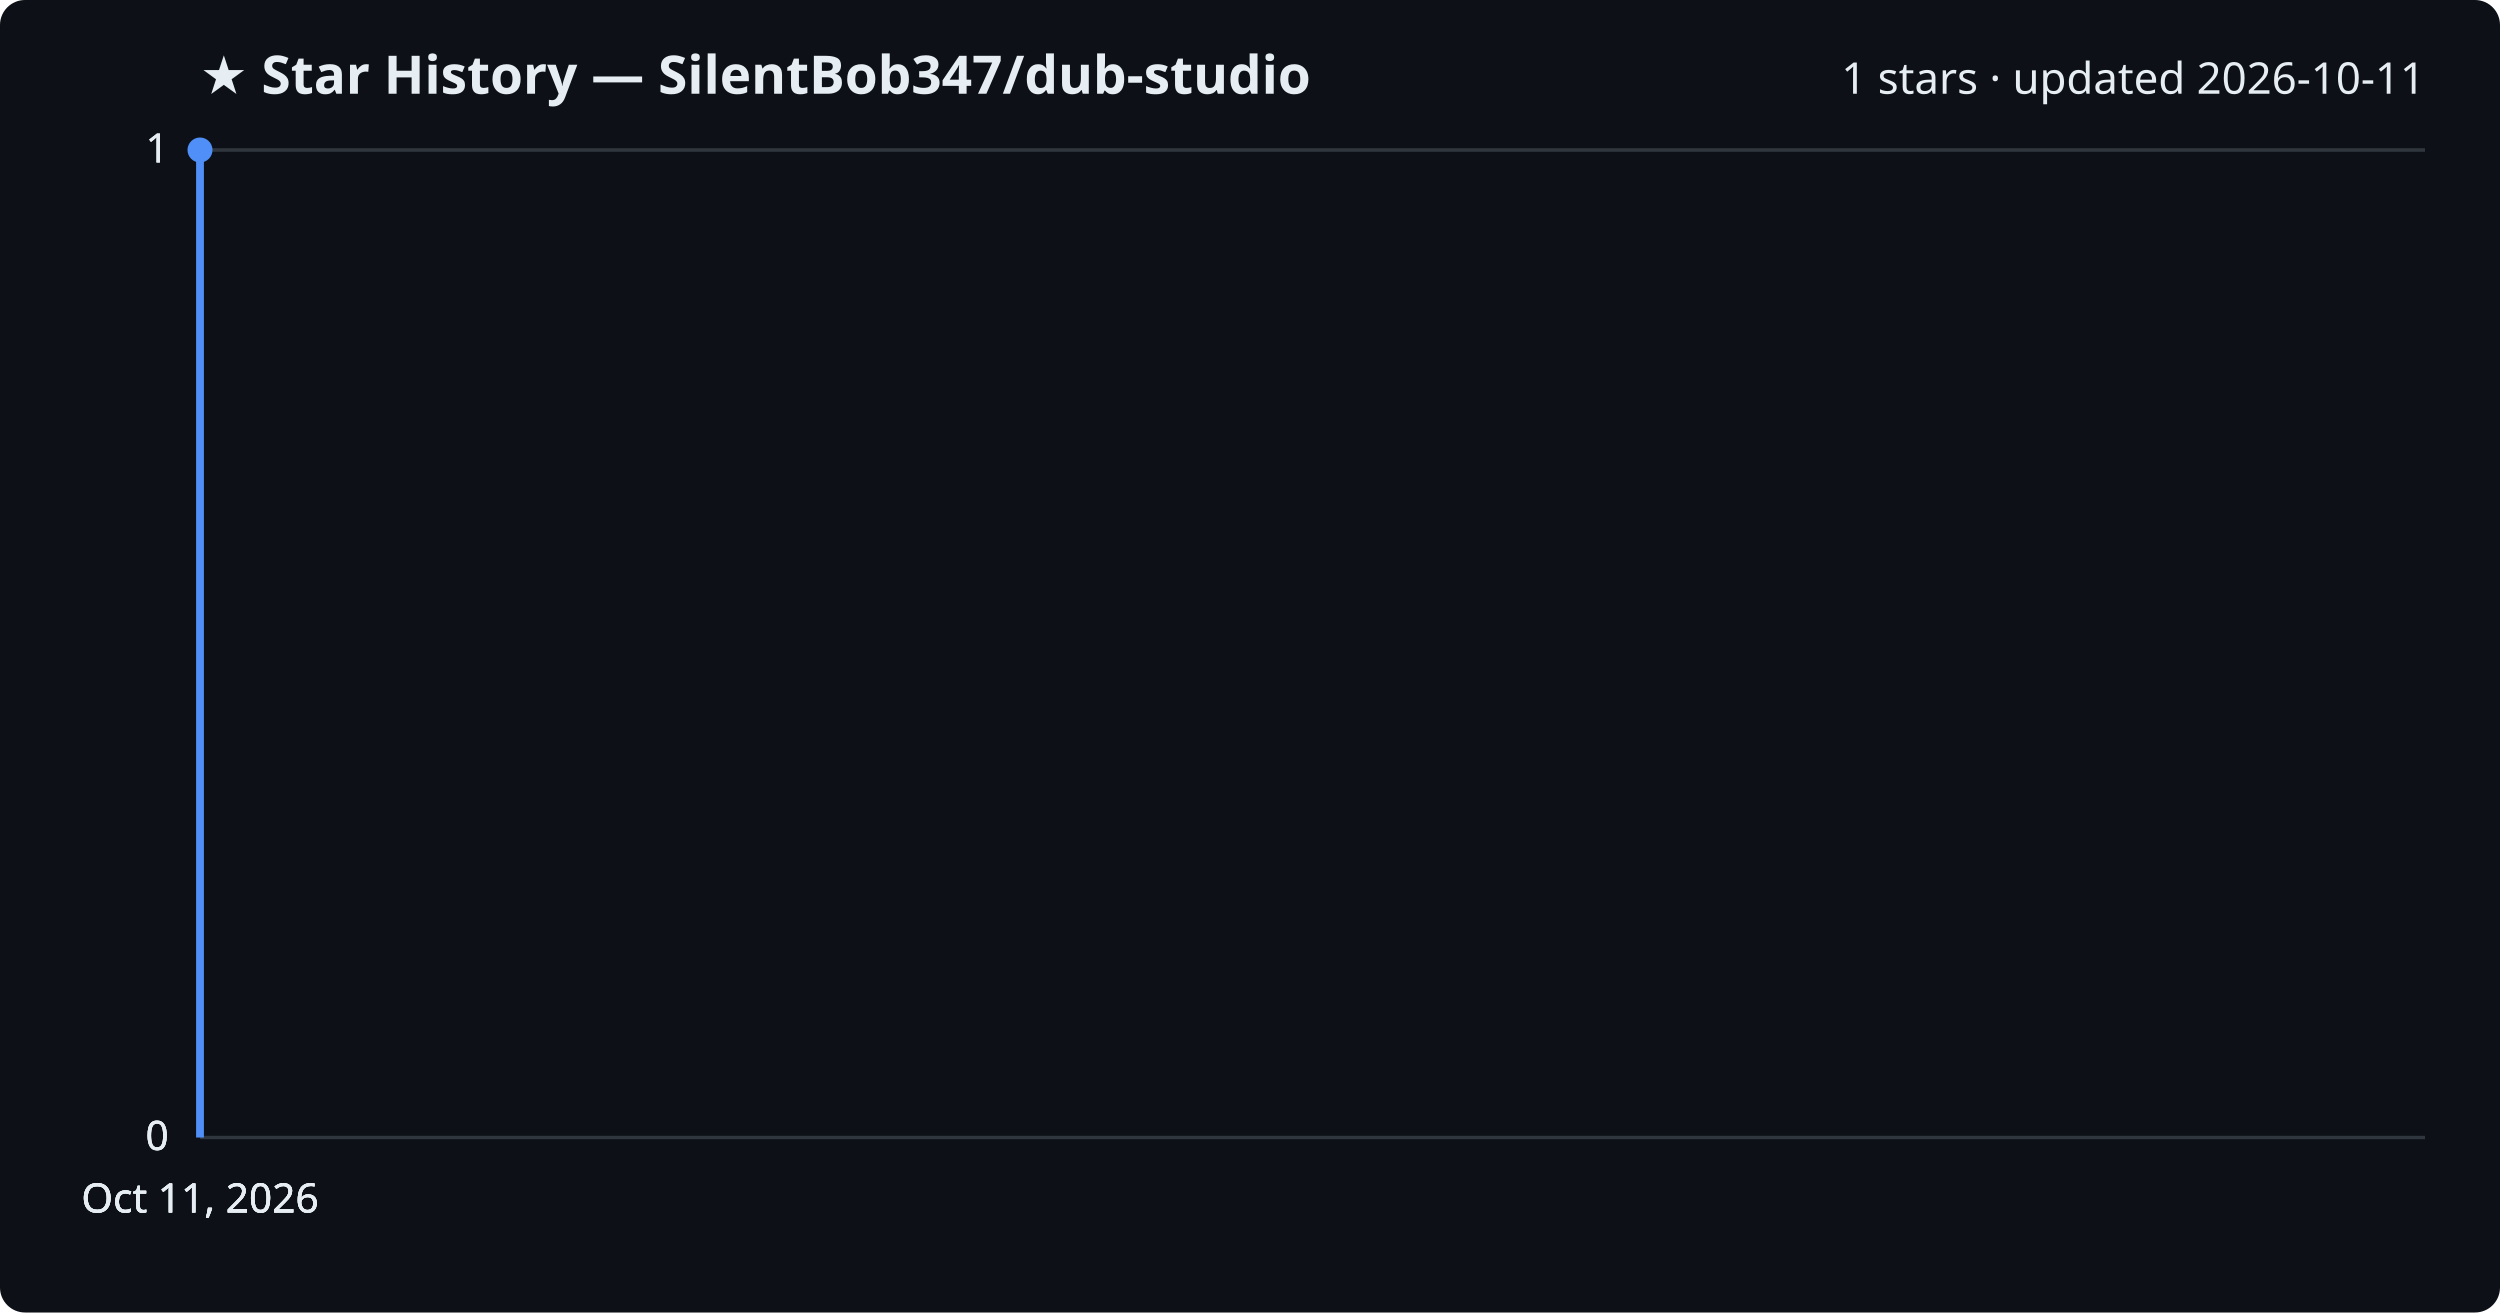
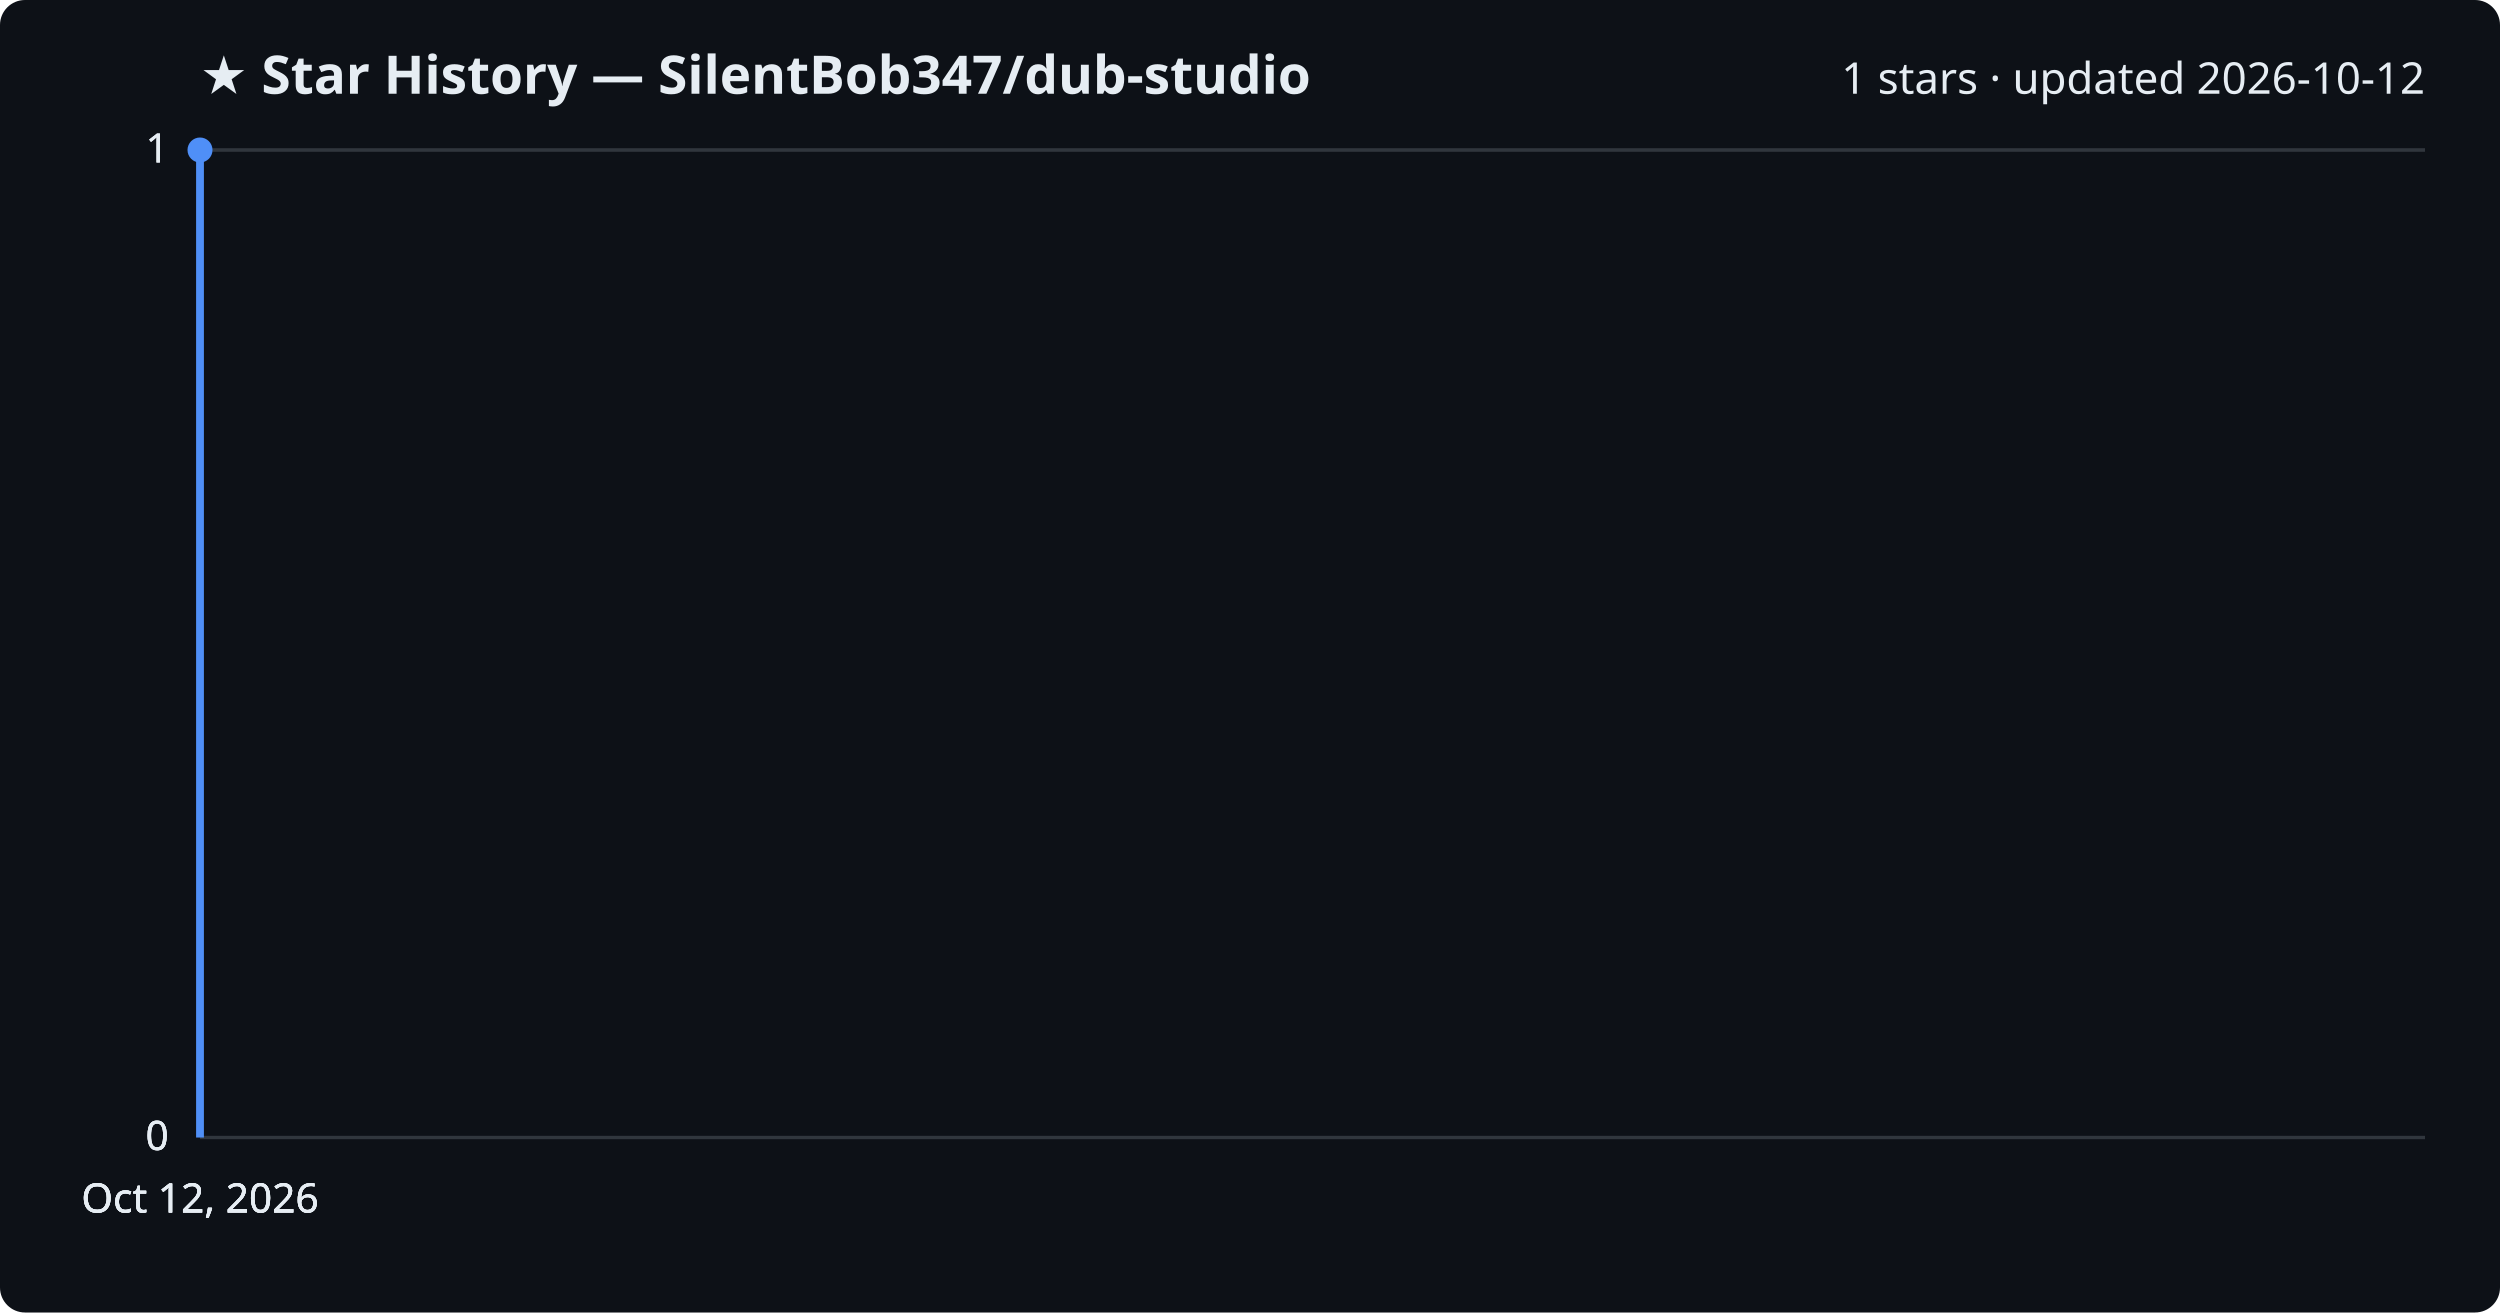
<svg xmlns="http://www.w3.org/2000/svg" viewBox="0 0 800 420" font-family="Segoe UI, sans-serif">
  <rect width="800" height="420" fill="#0d1117" rx="8" />
  <text x="64" y="30" fill="#e6edf3" font-size="17" font-weight="700">★ Star History — SilentBob347/dub-studio</text>
-   <text x="776" y="30" fill="#e6edf3" font-size="14" text-anchor="end">1 stars · updated 2026-10-11</text>
+   <text x="776" y="30" fill="#e6edf3" font-size="14" text-anchor="end">1 stars · updated 2026-10-12</text>
  <line x1="64" y1="364.0" x2="776" y2="364.0" stroke="#30363d" stroke-width="1" />
  <text x="54" y="368.0" fill="#e6edf3" font-size="13" text-anchor="end">0</text>
  <line x1="64" y1="364.0" x2="776" y2="364.0" stroke="#30363d" stroke-width="1" />
  <text x="54" y="368.0" fill="#e6edf3" font-size="13" text-anchor="end">0</text>
  <line x1="64" y1="364.0" x2="776" y2="364.0" stroke="#30363d" stroke-width="1" />
  <text x="54" y="368.0" fill="#e6edf3" font-size="13" text-anchor="end">0</text>
  <line x1="64" y1="48.0" x2="776" y2="48.0" stroke="#30363d" stroke-width="1" />
  <text x="54" y="52.0" fill="#e6edf3" font-size="13" text-anchor="end">1</text>
  <line x1="64" y1="48.0" x2="776" y2="48.0" stroke="#30363d" stroke-width="1" />
  <text x="54" y="52.0" fill="#e6edf3" font-size="13" text-anchor="end">1</text>
  <path d="M64.0,364.0 L64.0,48.0 L64.0,48.0" fill="none" stroke="#4f8ff7" stroke-width="2.5" stroke-linejoin="round" />
  <circle cx="64.0" cy="48.0" r="4" fill="#4f8ff7" />
-   <text x="64.0" y="388" fill="#e6edf3" font-size="13" text-anchor="middle">Oct 11, 2026</text>
-   <text x="64.0" y="388" fill="#e6edf3" font-size="13" text-anchor="middle">Oct 11, 2026</text>
-   <text x="64.0" y="388" fill="#e6edf3" font-size="13" text-anchor="middle">Oct 11, 2026</text>
-   <text x="64.0" y="388" fill="#e6edf3" font-size="13" text-anchor="middle">Oct 11, 2026</text>
+   <text x="64.0" y="388" fill="#e6edf3" font-size="13" text-anchor="middle">Oct 12, 2026</text>
+   <text x="64.0" y="388" fill="#e6edf3" font-size="13" text-anchor="middle">Oct 12, 2026</text>
+   <text x="64.0" y="388" fill="#e6edf3" font-size="13" text-anchor="middle">Oct 12, 2026</text>
+   <text x="64.0" y="388" fill="#e6edf3" font-size="13" text-anchor="middle">Oct 12, 2026</text>
</svg>
